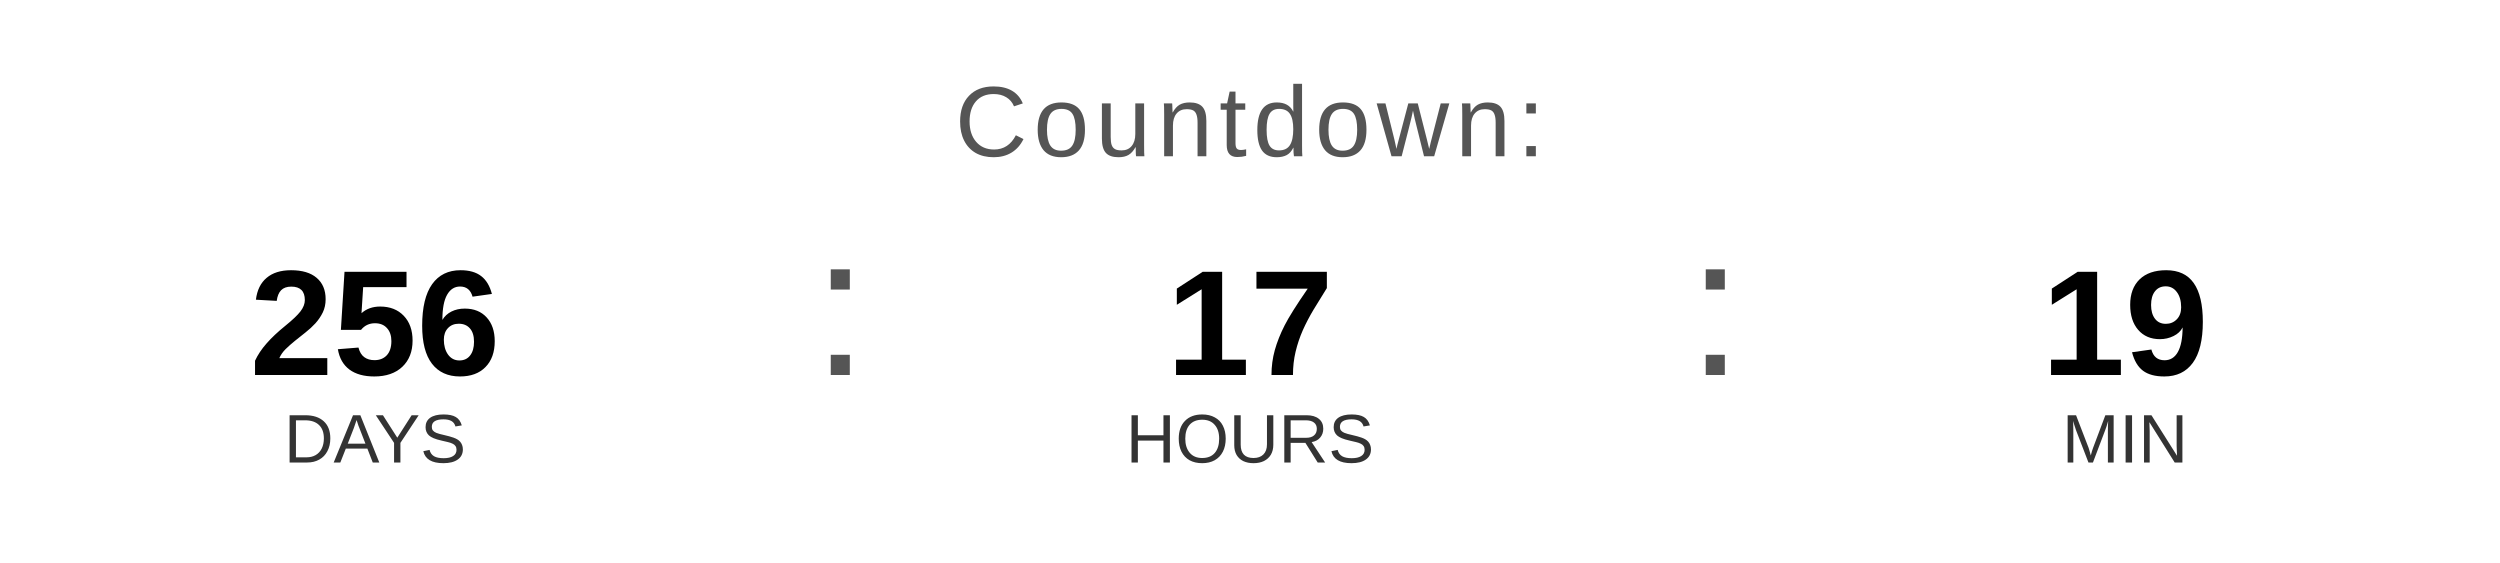
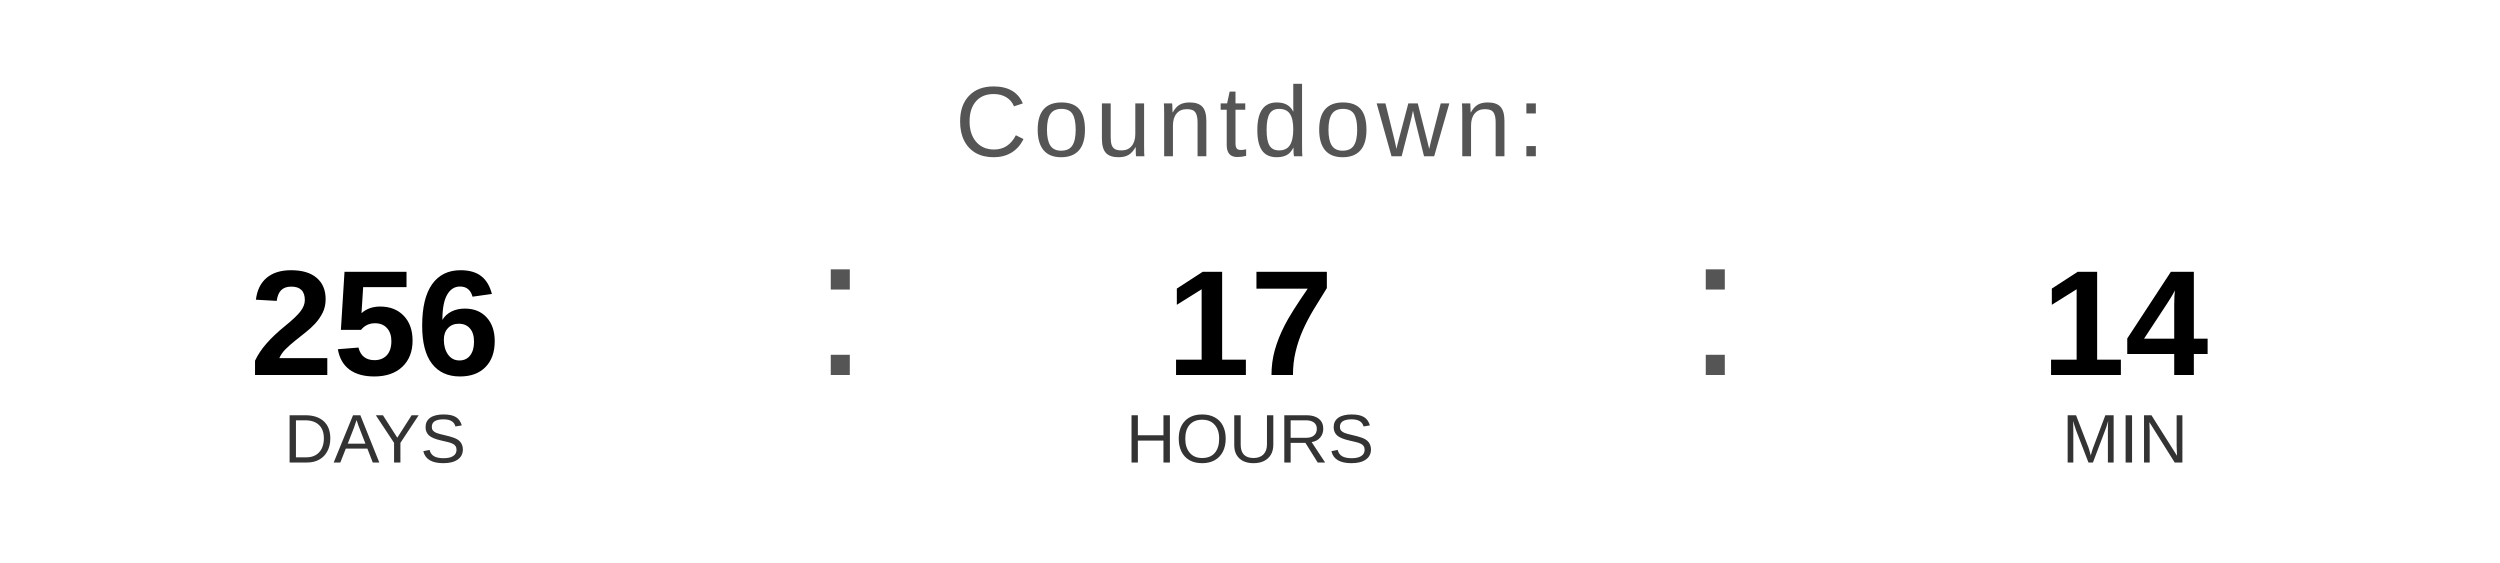
<svg xmlns="http://www.w3.org/2000/svg" width="400" height="90" viewBox="0 0 400 90">
  <text x="200" y="25" font-family="Arial, Helvetica, sans-serif" font-size="16" fill="#555555" text-anchor="middle" letter-spacing="1">
    Countdown:
  </text>
  <text x="60" y="60" font-family="Arial, Helvetica, sans-serif" font-size="24" font-weight="bold" fill="#000000" text-anchor="middle">256</text>
  <text x="60" y="74" font-family="Arial, Helvetica, sans-serif" font-size="11" fill="#333333" text-anchor="middle">DAYS</text>
  <text x="130" y="60" font-family="Arial, sans-serif" font-size="32" fill="#555555">:</text>
  <text x="200" y="60" font-family="Arial, Helvetica, sans-serif" font-size="24" font-weight="bold" fill="#000000" text-anchor="middle">17</text>
  <text x="200" y="74" font-family="Arial, Helvetica, sans-serif" font-size="11" fill="#333333" text-anchor="middle">HOURS</text>
  <text x="270" y="60" font-family="Arial, sans-serif" font-size="32" fill="#555555">:</text>
-   <text x="340" y="60" font-family="Arial, Helvetica, sans-serif" font-size="24" font-weight="bold" fill="#000000" text-anchor="middle">19</text>
+   <text x="340" y="60" font-family="Arial, Helvetica, sans-serif" font-size="24" font-weight="bold" fill="#000000" text-anchor="middle">14</text>
  <text x="340" y="74" font-family="Arial, Helvetica, sans-serif" font-size="11" fill="#333333" text-anchor="middle">MIN</text>
</svg>
